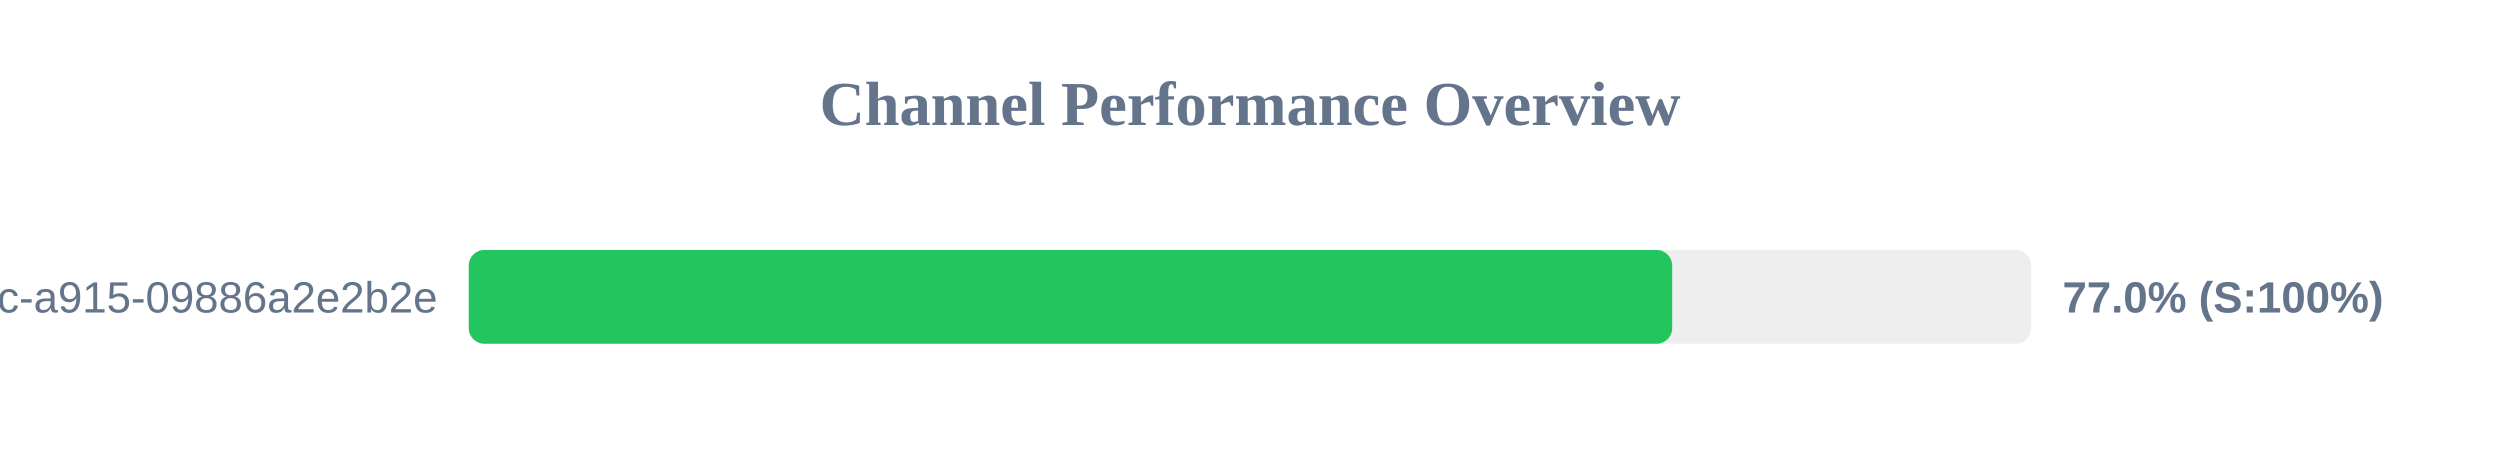
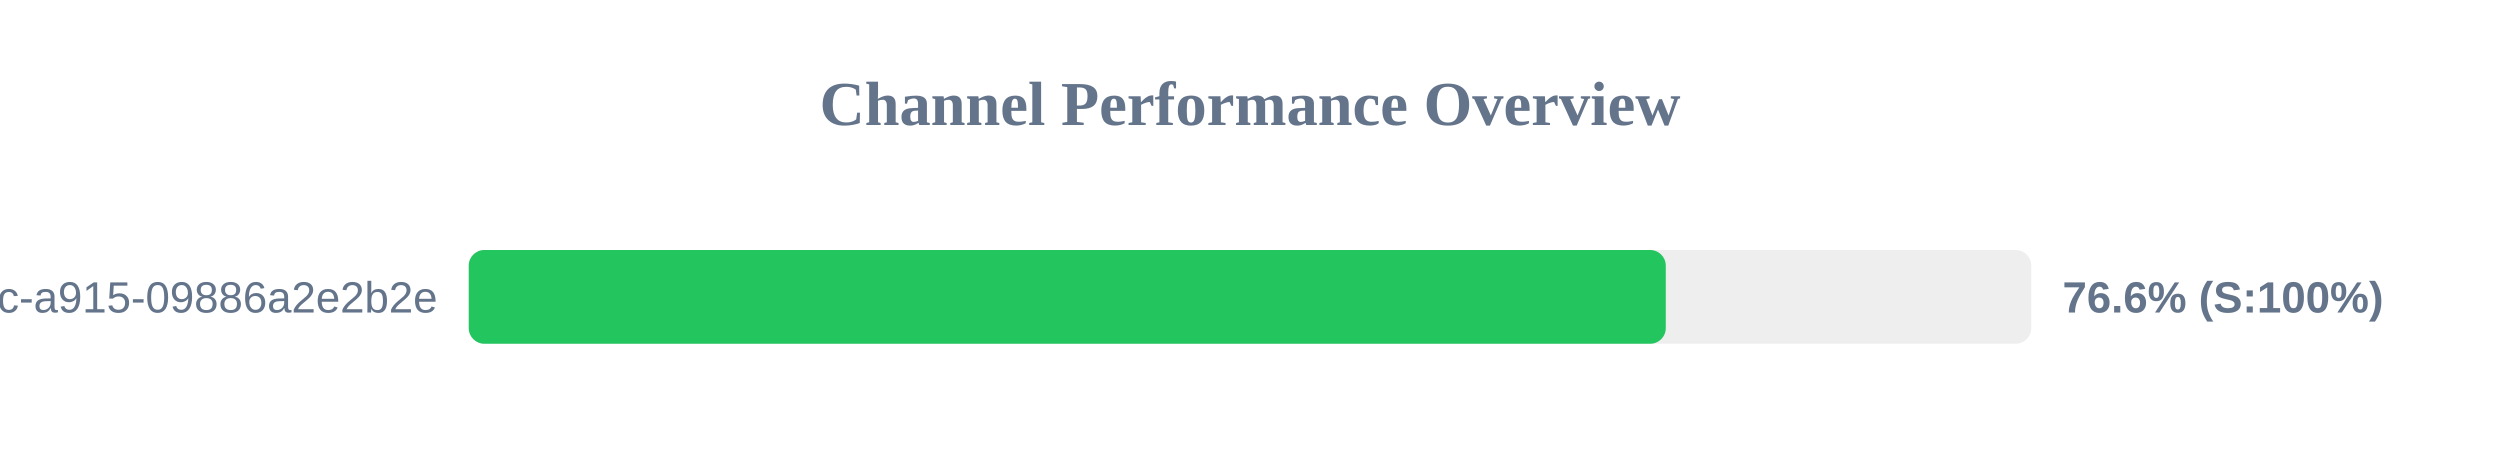
<svg xmlns="http://www.w3.org/2000/svg" width="800" height="150" version="1.1">
  <style>
        .row { font: 14px Arial; fill: #64748b; }
        .score { font: bold 14px Arial; fill: #64748b; }
    </style>
  <text x="400" y="40" text-anchor="middle" font-size="20px" font-weight="bold" fill="#64748b">Channel Performance Overview</text>
  <rect x="150" y="80" width="500" height="30" fill="#eee" rx="5" />
-   <rect x="150" y="80" width="385.1" height="30" fill="#22c55e" rx="5" />
+   <rect x="150" y="80" width="383.05" height="30" fill="#22c55e" rx="5" />
  <text x="140" y="100" text-anchor="end" class="row">?uuid=52816135-d3bc-46bc-a915-09886a2e2b2e</text>
-   <text x="660" y="100" text-anchor="start" class="score">77.0% (S:100%)</text>
+   <text x="660" y="100" text-anchor="start" class="score">76.6% (S:100%)</text>
</svg>
